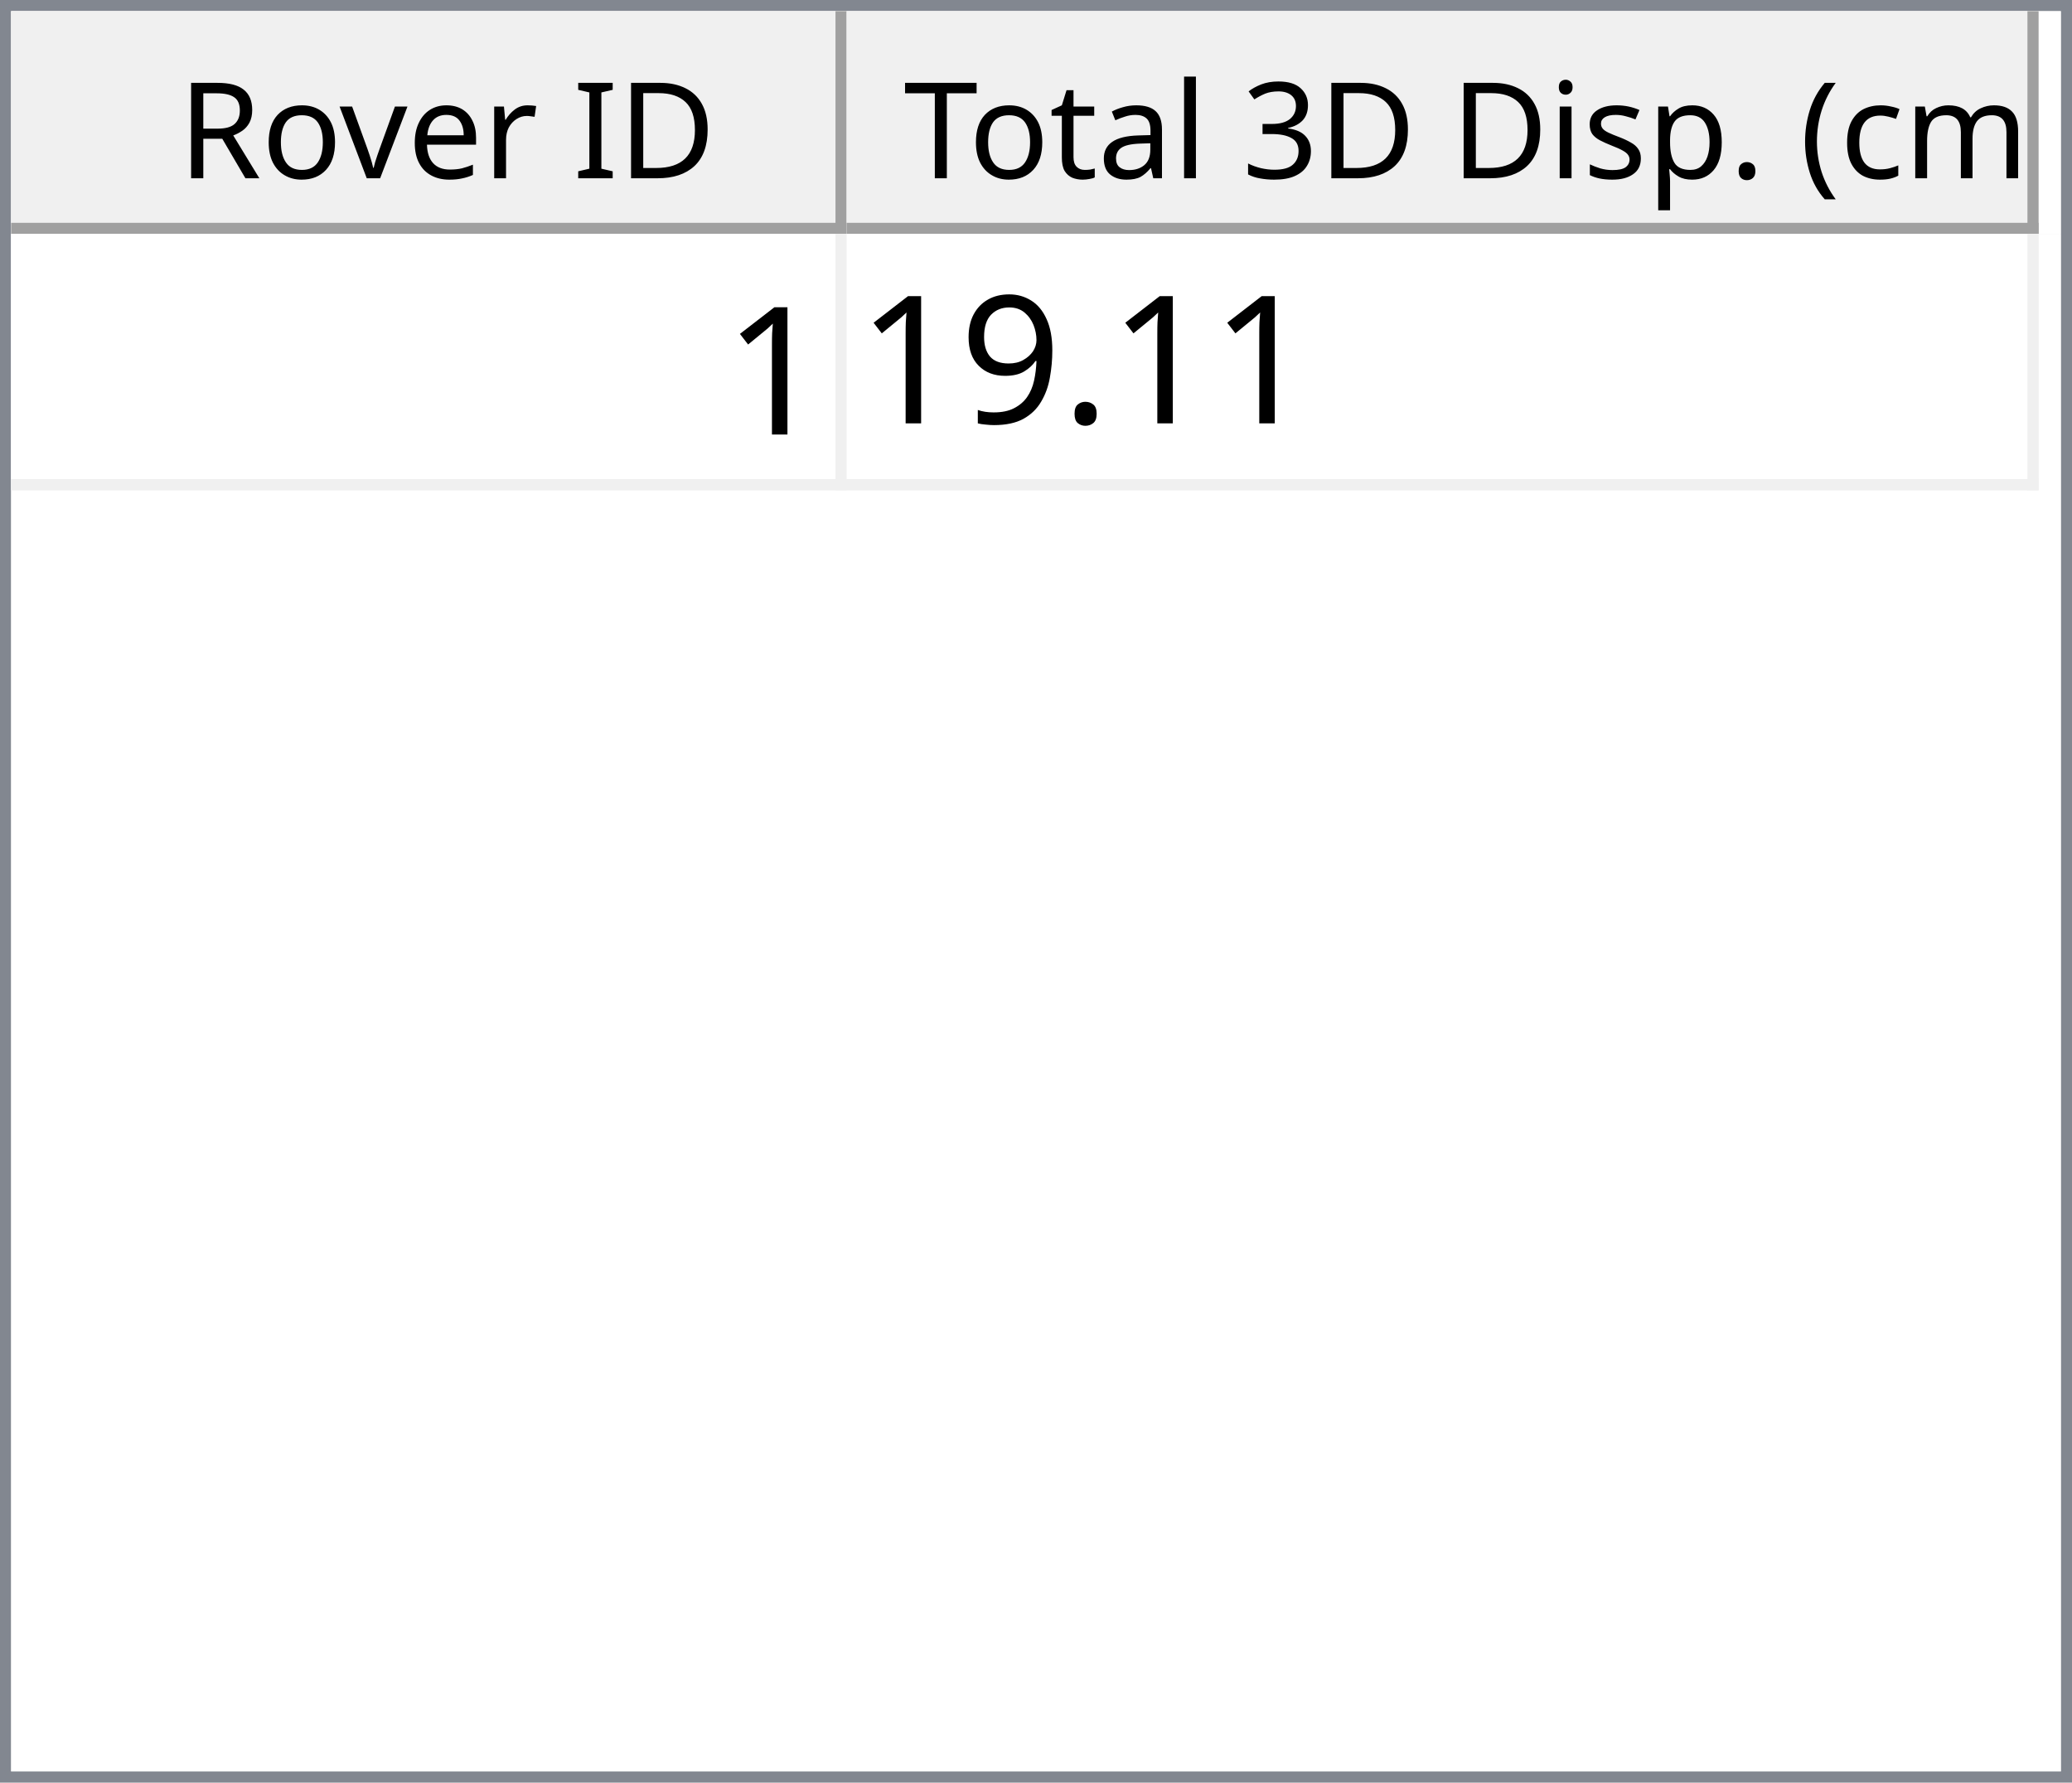
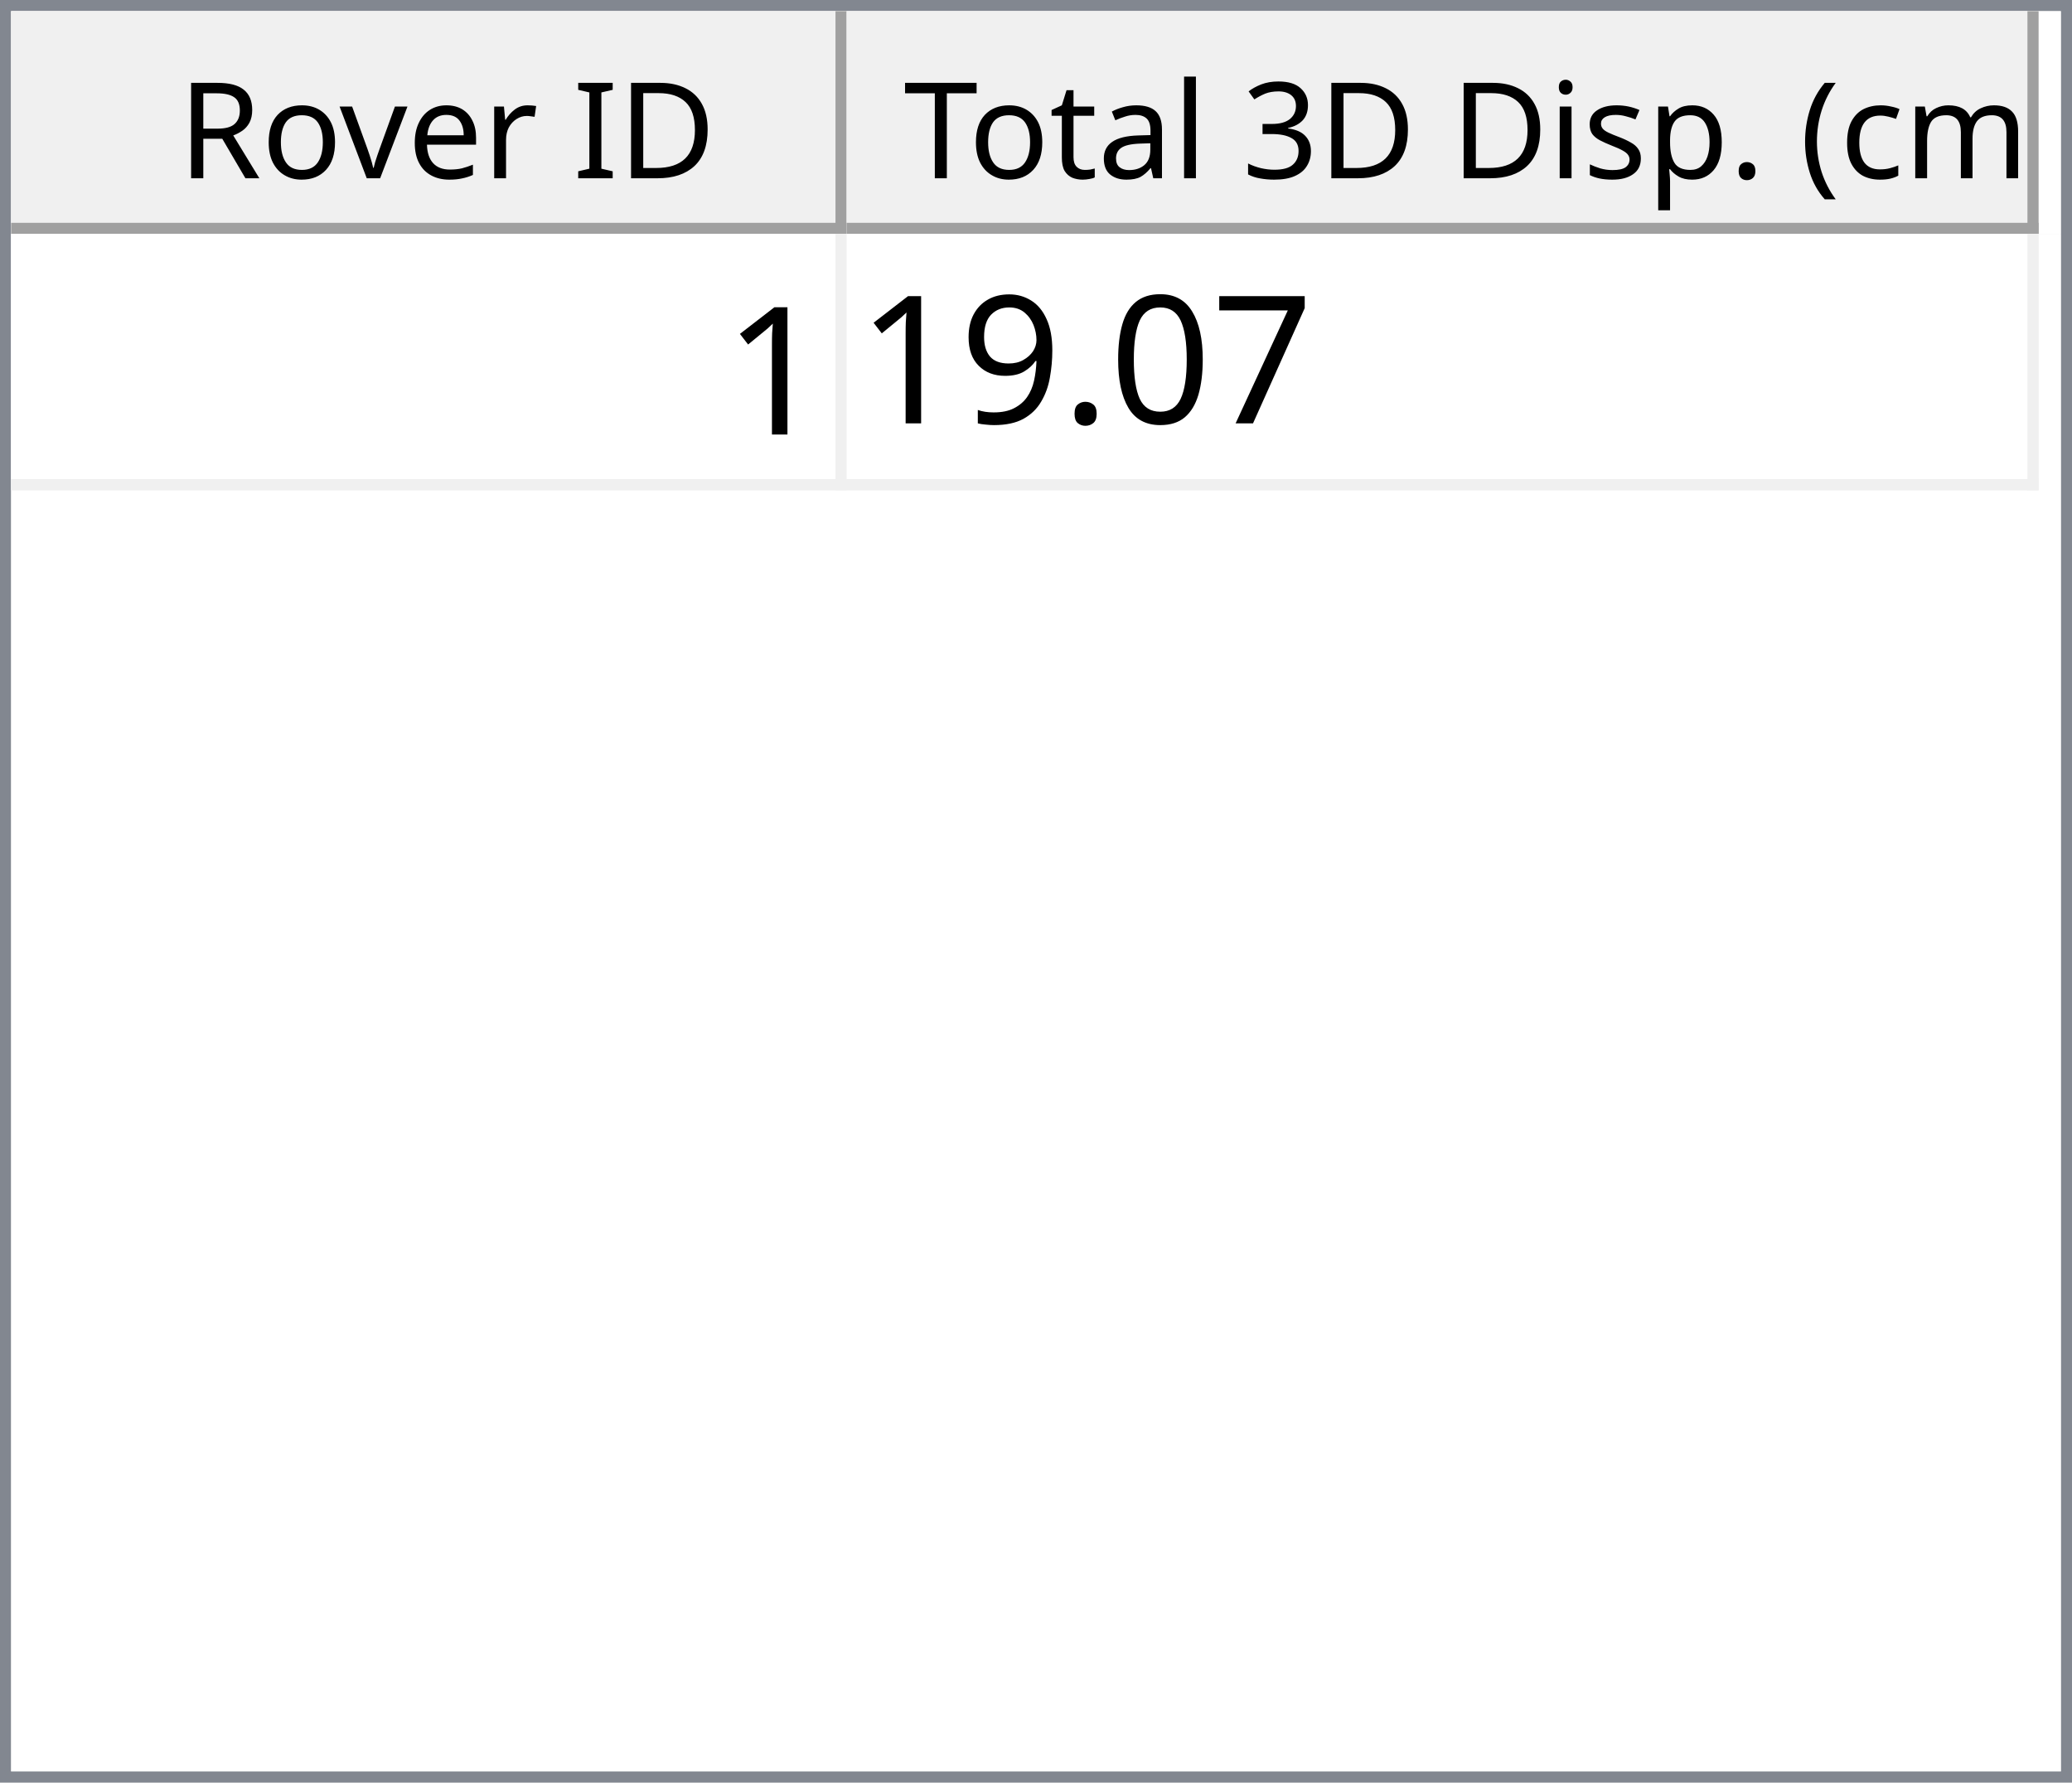
<svg xmlns="http://www.w3.org/2000/svg" style="fill-opacity:1; color-rendering:auto; color-interpolation:auto; text-rendering:auto; stroke:black; stroke-linecap:square; stroke-miterlimit:10; shape-rendering:auto; stroke-opacity:1; fill:black; stroke-dasharray:none; font-weight:normal; stroke-width:1; font-family:'Dialog'; font-style:normal; stroke-linejoin:miter; font-size:12px; stroke-dashoffset:0; image-rendering:auto;" width="186" height="160">
  <defs id="genericDefs" />
  <g>
    <defs id="defs1">
      <clipPath clipPathUnits="userSpaceOnUse" id="clipPath1">
        <path d="M0 0 L186 0 L186 160 L0 160 L0 0 Z" />
      </clipPath>
      <clipPath clipPathUnits="userSpaceOnUse" id="clipPath2">
        <path d="M0 0 L0 160 L186 160 L186 0 Z" />
      </clipPath>
      <clipPath clipPathUnits="userSpaceOnUse" id="clipPath3">
        <path d="M0 0 L0 20 L184 20 L184 0 Z" />
      </clipPath>
      <clipPath clipPathUnits="userSpaceOnUse" id="clipPath4">
        <path d="M0 0 L0 20 L75 20 L75 0 Z" />
      </clipPath>
      <clipPath clipPathUnits="userSpaceOnUse" id="clipPath5">
        <path d="M1 1 L1 19 L74 19 L74 1 Z" />
      </clipPath>
      <clipPath clipPathUnits="userSpaceOnUse" id="clipPath6">
        <path d="M0 0 L0 18 L73 18 L73 0 Z" />
      </clipPath>
      <clipPath clipPathUnits="userSpaceOnUse" id="clipPath7">
        <path d="M-0.5 -0.5 L-0.5 19.5 L74.5 19.5 L74.5 -0.5 Z" />
      </clipPath>
      <clipPath clipPathUnits="userSpaceOnUse" id="clipPath8">
        <path d="M0 0 L0 20 L107 20 L107 0 Z" />
      </clipPath>
      <clipPath clipPathUnits="userSpaceOnUse" id="clipPath9">
        <path d="M1 1 L1 19 L106 19 L106 1 Z" />
      </clipPath>
      <clipPath clipPathUnits="userSpaceOnUse" id="clipPath10">
        <path d="M0 0 L0 18 L105 18 L105 0 Z" />
      </clipPath>
      <clipPath clipPathUnits="userSpaceOnUse" id="clipPath11">
        <path d="M-0.5 -0.5 L-0.5 19.5 L106.5 19.5 L106.5 -0.5 Z" />
      </clipPath>
      <clipPath clipPathUnits="userSpaceOnUse" id="clipPath12">
        <path d="M0 0 L0 138 L184 138 L184 0 Z" />
      </clipPath>
      <clipPath clipPathUnits="userSpaceOnUse" id="clipPath13">
        <path d="M0 0 L0 23 L182 23 L182 0 Z" />
      </clipPath>
      <clipPath clipPathUnits="userSpaceOnUse" id="clipPath14">
        <path d="M-0.5 -0.5 L-0.5 22.5 L181.5 22.5 L181.5 -0.5 Z" />
      </clipPath>
      <clipPath clipPathUnits="userSpaceOnUse" id="clipPath15">
        <path d="M0 0 L0 22 L74 22 L74 0 Z" />
      </clipPath>
      <clipPath clipPathUnits="userSpaceOnUse" id="clipPath16">
        <path d="M0 0 L0 22 L106 22 L106 0 Z" />
      </clipPath>
      <font horiz-adv-x="64.551" id="font1">
        <font-face ascent="107.91" descent="25.098" units-per-em="100" style="font-style:normal; font-family:Segoe UI; font-weight:normal;" />
        <missing-glyph horiz-adv-x="64.551" d="M8.109 0 L8.109 68.266 L56.453 68.266 L56.453 0 L8.109 0 ZM15.328 7.234 L49.219 7.234 L49.219 61.031 L15.328 61.031 L15.328 7.234 Z" />
        <glyph unicode="D" horiz-adv-x="70.117" d="M9.188 0 L9.188 70.016 L28.516 70.016 Q65.531 70.016 65.531 35.891 Q65.531 19.672 55.25 9.836 Q44.969 0 27.734 0 L9.188 0 ZM17.391 62.594 L17.391 7.422 L27.828 7.422 Q41.609 7.422 49.273 14.797 Q56.938 22.172 56.938 35.688 Q56.938 62.594 28.328 62.594 L17.391 62.594 Z" />
        <glyph unicode="I" horiz-adv-x="26.611" d="M17.391 0 L9.188 0 L9.188 70.016 L17.391 70.016 L17.391 0 Z" />
        <glyph unicode=" " horiz-adv-x="27.393" d="" />
        <glyph unicode="r" horiz-adv-x="34.766" d="M34.188 41.891 Q32.078 43.5 28.125 43.5 Q23 43.5 19.555 38.672 Q16.109 33.844 16.109 25.484 L16.109 0 L8.109 0 L8.109 50 L16.109 50 L16.109 39.703 L16.312 39.703 Q18.016 44.969 21.531 47.922 Q25.047 50.875 29.391 50.875 Q32.516 50.875 34.188 50.203 L34.188 41.891 Z" />
        <glyph unicode="e" horiz-adv-x="52.295" d="M48.297 23 L12.984 23 Q13.188 14.656 17.484 10.109 Q21.781 5.562 29.297 5.562 Q37.75 5.562 44.828 11.141 L44.828 3.609 Q38.234 -1.172 27.391 -1.172 Q16.797 -1.172 10.742 5.641 Q4.688 12.453 4.688 24.812 Q4.688 36.469 11.305 43.82 Q17.922 51.172 27.734 51.172 Q37.547 51.172 42.922 44.828 Q48.297 38.484 48.297 27.203 L48.297 23 ZM40.094 29.781 Q40.047 36.719 36.75 40.578 Q33.453 44.438 27.594 44.438 Q21.922 44.438 17.969 40.383 Q14.016 36.328 13.094 29.781 L40.094 29.781 Z" />
        <glyph unicode="v" horiz-adv-x="47.9" d="M47.406 50 L27.484 0 L19.625 0 L0.688 50 L9.469 50 L22.172 13.672 Q23.578 9.672 23.922 6.688 L24.125 6.688 Q24.609 10.453 25.688 13.484 L38.969 50 L47.406 50 Z" />
        <glyph unicode="o" horiz-adv-x="58.594" d="M29 -1.172 Q17.922 -1.172 11.305 5.836 Q4.688 12.844 4.688 24.422 Q4.688 37.016 11.57 44.094 Q18.453 51.172 30.172 51.172 Q41.359 51.172 47.633 44.289 Q53.906 37.406 53.906 25.203 Q53.906 13.234 47.141 6.031 Q40.375 -1.172 29 -1.172 ZM29.594 44.438 Q21.875 44.438 17.383 39.188 Q12.891 33.938 12.891 24.703 Q12.891 15.828 17.43 10.695 Q21.969 5.562 29.594 5.562 Q37.359 5.562 41.531 10.594 Q45.703 15.625 45.703 24.906 Q45.703 34.281 41.531 39.359 Q37.359 44.438 29.594 44.438 Z" />
        <glyph unicode="R" horiz-adv-x="59.814" d="M59.375 0 L49.609 0 L37.891 19.625 Q36.281 22.359 34.766 24.289 Q33.25 26.219 31.664 27.438 Q30.078 28.656 28.25 29.219 Q26.422 29.781 24.125 29.781 L17.391 29.781 L17.391 0 L9.188 0 L9.188 70.016 L30.078 70.016 Q34.672 70.016 38.555 68.867 Q42.438 67.719 45.289 65.375 Q48.141 63.031 49.758 59.547 Q51.375 56.062 51.375 51.375 Q51.375 47.703 50.273 44.656 Q49.172 41.609 47.148 39.211 Q45.125 36.812 42.266 35.133 Q39.406 33.453 35.844 32.516 L35.844 32.328 Q37.594 31.547 38.891 30.547 Q40.188 29.547 41.359 28.18 Q42.531 26.812 43.68 25.078 Q44.828 23.344 46.234 21.047 L59.375 0 ZM17.391 62.594 L17.391 37.203 L28.516 37.203 Q31.594 37.203 34.203 38.133 Q36.812 39.062 38.719 40.797 Q40.625 42.531 41.703 45.047 Q42.781 47.562 42.781 50.688 Q42.781 56.297 39.141 59.445 Q35.5 62.594 28.609 62.594 L17.391 62.594 Z" />
        <glyph unicode=")" horiz-adv-x="30.176" d="M8.297 -15.922 L1.172 -15.922 Q16.406 2.344 16.406 26.812 Q16.406 51.469 1.078 70.016 L8.297 70.016 Q23.531 52.156 23.531 26.703 Q23.531 1.375 8.297 -15.922 Z" />
        <glyph unicode="m" horiz-adv-x="86.133" d="M79.109 0 L71.094 0 L71.094 28.719 Q71.094 37.016 68.531 40.727 Q65.969 44.438 59.906 44.438 Q54.781 44.438 51.195 39.75 Q47.609 35.062 47.609 28.516 L47.609 0 L39.594 0 L39.594 29.688 Q39.594 44.438 28.219 44.438 Q22.953 44.438 19.531 40.016 Q16.109 35.594 16.109 28.516 L16.109 0 L8.109 0 L8.109 50 L16.109 50 L16.109 42.094 L16.312 42.094 Q21.625 51.172 31.844 51.172 Q36.969 51.172 40.773 48.312 Q44.578 45.453 46 40.828 Q51.562 51.172 62.594 51.172 Q79.109 51.172 79.109 30.812 L79.109 0 Z" />
        <glyph unicode="c" horiz-adv-x="46.191" d="M42.188 2.297 Q36.422 -1.172 28.516 -1.172 Q17.828 -1.172 11.258 5.789 Q4.688 12.75 4.688 23.828 Q4.688 36.188 11.766 43.68 Q18.844 51.172 30.672 51.172 Q37.25 51.172 42.281 48.734 L42.281 40.531 Q36.719 44.438 30.375 44.438 Q22.703 44.438 17.797 38.945 Q12.891 33.453 12.891 24.516 Q12.891 15.719 17.508 10.641 Q22.125 5.562 29.891 5.562 Q36.422 5.562 42.188 9.906 L42.188 2.297 Z" />
        <glyph unicode="(" horiz-adv-x="30.176" d="M29.109 -15.922 L21.969 -15.922 Q6.844 1.375 6.844 26.703 Q6.844 52.156 21.969 70.016 L29.203 70.016 Q13.875 51.469 13.875 26.812 Q13.875 2.344 29.109 -15.922 Z" />
        <glyph unicode="." horiz-adv-x="21.68" d="M10.891 -1.078 Q8.641 -1.078 7.055 0.539 Q5.469 2.156 5.469 4.391 Q5.469 6.641 7.055 8.273 Q8.641 9.906 10.891 9.906 Q13.188 9.906 14.797 8.273 Q16.406 6.641 16.406 4.391 Q16.406 2.156 14.797 0.539 Q13.188 -1.078 10.891 -1.078 Z" />
        <glyph unicode="p" horiz-adv-x="58.789" d="M16.312 7.234 L16.109 7.234 L16.109 -23 L8.109 -23 L8.109 50 L16.109 50 L16.109 41.219 L16.312 41.219 Q22.219 51.172 33.594 51.172 Q43.266 51.172 48.688 44.461 Q54.109 37.75 54.109 26.469 Q54.109 13.922 48 6.375 Q41.891 -1.172 31.297 -1.172 Q21.578 -1.172 16.312 7.234 ZM16.109 27.391 L16.109 20.406 Q16.109 14.203 20.141 9.883 Q24.172 5.562 30.375 5.562 Q37.641 5.562 41.773 11.133 Q45.906 16.703 45.906 26.609 Q45.906 34.969 42.047 39.703 Q38.188 44.438 31.594 44.438 Q24.609 44.438 20.359 39.578 Q16.109 34.719 16.109 27.391 Z" />
        <glyph unicode="s" horiz-adv-x="42.432" d="M5.078 1.812 L5.078 10.406 Q11.625 5.562 19.484 5.562 Q30.031 5.562 30.031 12.594 Q30.031 14.594 29.125 15.992 Q28.219 17.391 26.68 18.461 Q25.141 19.531 23.07 20.383 Q21 21.234 18.609 22.172 Q15.281 23.484 12.766 24.828 Q10.25 26.172 8.57 27.859 Q6.891 29.547 6.031 31.695 Q5.172 33.844 5.172 36.719 Q5.172 40.234 6.789 42.945 Q8.406 45.656 11.086 47.484 Q13.766 49.312 17.211 50.242 Q20.656 51.172 24.312 51.172 Q30.812 51.172 35.938 48.922 L35.938 40.828 Q30.422 44.438 23.25 44.438 Q21 44.438 19.195 43.922 Q17.391 43.406 16.094 42.477 Q14.797 41.547 14.086 40.258 Q13.375 38.969 13.375 37.406 Q13.375 35.453 14.086 34.133 Q14.797 32.812 16.164 31.789 Q17.531 30.766 19.484 29.938 Q21.438 29.109 23.922 28.125 Q27.25 26.859 29.883 25.516 Q32.516 24.172 34.375 22.484 Q36.234 20.797 37.234 18.602 Q38.234 16.406 38.234 13.375 Q38.234 9.672 36.602 6.938 Q34.969 4.203 32.234 2.398 Q29.5 0.594 25.93 -0.289 Q22.359 -1.172 18.453 -1.172 Q10.75 -1.172 5.078 1.812 Z" />
        <glyph unicode="i" horiz-adv-x="24.219" d="M12.203 62.703 Q10.062 62.703 8.547 64.164 Q7.031 65.625 7.031 67.875 Q7.031 70.125 8.547 71.609 Q10.062 73.094 12.203 73.094 Q14.406 73.094 15.945 71.609 Q17.484 70.125 17.484 67.875 Q17.484 65.719 15.945 64.211 Q14.406 62.703 12.203 62.703 ZM16.109 0 L8.109 0 L8.109 50 L16.109 50 L16.109 0 Z" />
        <glyph unicode="3" horiz-adv-x="53.906" d="M46.531 19.828 Q46.531 15.094 44.75 11.211 Q42.969 7.328 39.719 4.57 Q36.469 1.812 31.93 0.297 Q27.391 -1.219 21.922 -1.219 Q11.922 -1.219 6 2.594 L6 11.188 Q13.094 5.609 22.219 5.609 Q25.875 5.609 28.828 6.539 Q31.781 7.469 33.906 9.227 Q36.031 10.984 37.18 13.477 Q38.328 15.969 38.328 19.094 Q38.328 32.812 18.797 32.812 L12.984 32.812 L12.984 39.594 L18.5 39.594 Q35.797 39.594 35.797 52.484 Q35.797 64.406 22.609 64.406 Q15.188 64.406 8.688 59.422 L8.688 67.188 Q15.375 71.188 24.609 71.188 Q29 71.188 32.57 69.969 Q36.141 68.75 38.68 66.555 Q41.219 64.359 42.609 61.281 Q44 58.203 44 54.5 Q44 40.672 30.031 36.719 L30.031 36.531 Q33.594 36.141 36.625 34.797 Q39.656 33.453 41.852 31.305 Q44.047 29.156 45.289 26.25 Q46.531 23.344 46.531 19.828 Z" />
        <glyph unicode="l" horiz-adv-x="24.219" d="M16.109 0 L8.109 0 L8.109 74.031 L16.109 74.031 L16.109 0 Z" />
        <glyph unicode="a" horiz-adv-x="50.879" d="M43.891 0 L35.891 0 L35.891 7.812 L35.688 7.812 Q30.469 -1.172 20.312 -1.172 Q12.844 -1.172 8.617 2.781 Q4.391 6.734 4.391 13.281 Q4.391 27.297 20.906 29.594 L35.891 31.688 Q35.891 44.438 25.594 44.438 Q16.547 44.438 9.281 38.281 L9.281 46.484 Q16.656 51.172 26.266 51.172 Q43.891 51.172 43.891 32.516 L43.891 0 ZM35.891 25.297 L23.828 23.641 Q18.266 22.859 15.43 20.875 Q12.594 18.891 12.594 13.875 Q12.594 10.203 15.211 7.883 Q17.828 5.562 22.172 5.562 Q28.125 5.562 32.008 9.742 Q35.891 13.922 35.891 20.312 L35.891 25.297 Z" />
        <glyph unicode="t" horiz-adv-x="33.887" d="M31.297 0.484 Q28.469 -1.078 23.828 -1.078 Q10.688 -1.078 10.688 13.578 L10.688 43.172 L2.094 43.172 L2.094 50 L10.688 50 L10.688 62.203 L18.703 64.797 L18.703 50 L31.297 50 L31.297 43.172 L18.703 43.172 L18.703 14.984 Q18.703 9.969 20.414 7.82 Q22.125 5.672 26.078 5.672 Q29.109 5.672 31.297 7.328 L31.297 0.484 Z" />
        <glyph unicode="T" horiz-adv-x="52.393" d="M50.594 62.594 L30.375 62.594 L30.375 0 L22.172 0 L22.172 62.594 L2 62.594 L2 70.016 L50.594 70.016 L50.594 62.594 Z" />
      </font>
      <font horiz-adv-x="75.0" id="font2">
        <font-face ascent="100.537" descent="21.973" units-per-em="100" style="font-style:normal; font-family:sans-serif; font-weight:normal;" />
        <missing-glyph horiz-adv-x="75.0" d="M12.5 0 L12.5 62.5 L62.5 62.5 L62.5 0 L12.5 0 ZM14.062 1.562 L60.938 1.562 L60.938 60.938 L14.062 60.938 L14.062 1.562 Z" />
        <glyph unicode="1" horiz-adv-x="55.615" d="M37.25 0 L28.469 0 L28.469 56 Q25.297 52.984 20.141 49.953 Q14.984 46.922 10.891 45.406 L10.891 53.906 Q18.266 57.375 23.781 62.305 Q29.297 67.234 31.594 71.875 L37.25 71.875 L37.25 0 Z" />
+         <glyph unicode="7" horiz-adv-x="55.615" d="M4.734 62.203 L4.734 70.656 L51.078 70.656 L51.078 63.812 Q44.234 56.547 37.523 44.484 Q30.812 32.422 27.156 19.672 Q24.516 10.688 23.781 0 L14.75 0 Q14.891 8.453 18.062 20.414 Q21.234 32.375 27.172 43.484 Q33.109 54.594 39.797 62.203 L4.734 62.203 Z" />
+         <glyph unicode="0" horiz-adv-x="55.615" d="M4.156 35.297 Q4.156 48 6.766 55.742 Q9.375 63.484 14.523 67.68 Q19.672 71.875 27.484 71.875 Q33.25 71.875 37.594 69.555 Q41.938 67.234 44.773 62.867 Q47.609 58.5 49.219 52.227 Q50.828 45.953 50.828 35.297 Q50.828 22.703 48.242 14.969 Q45.656 7.234 40.508 3.008 Q35.359 -1.219 27.484 -1.219 Q17.141 -1.219 11.234 6.203 Q4.156 15.141 4.156 35.297 ZM13.188 35.297 Q13.188 17.672 17.312 11.836 Q21.438 6 27.484 6 Q33.547 6 37.672 11.859 Q41.797 17.719 41.797 35.297 Q41.797 52.984 37.672 58.789 Q33.547 64.594 27.391 64.594 Q21.344 64.594 17.719 59.469 Q13.188 52.938 13.188 35.297 Z" />
        <glyph unicode="." horiz-adv-x="27.783" d="M9.078 0 L9.078 10.016 L19.094 10.016 L19.094 0 L9.078 0 Z" />
        <glyph unicode="9" horiz-adv-x="55.615" d="M5.469 16.547 L13.922 17.328 Q14.984 11.375 18.016 8.688 Q21.047 6 25.781 6 Q29.828 6 32.883 7.859 Q35.938 9.719 37.891 12.82 Q39.844 15.922 41.164 21.195 Q42.484 26.469 42.484 31.938 Q42.484 32.516 42.438 33.688 Q39.797 29.5 35.234 26.883 Q30.672 24.266 25.344 24.266 Q16.453 24.266 10.305 30.711 Q4.156 37.156 4.156 47.703 Q4.156 58.594 10.578 65.234 Q17 71.875 26.656 71.875 Q33.641 71.875 39.43 68.117 Q45.219 64.359 48.219 57.398 Q51.219 50.438 51.219 37.25 Q51.219 23.531 48.242 15.406 Q45.266 7.281 39.383 3.031 Q33.5 -1.219 25.594 -1.219 Q17.188 -1.219 11.867 3.445 Q6.547 8.109 5.469 16.547 ZM41.453 48.141 Q41.453 55.719 37.43 60.156 Q33.406 64.594 27.734 64.594 Q21.875 64.594 17.531 59.812 Q13.188 55.031 13.188 47.406 Q13.188 40.578 17.312 36.305 Q21.438 32.031 27.484 32.031 Q33.594 32.031 37.523 36.305 Q41.453 40.578 41.453 48.141 Z" />
      </font>
    </defs>
    <g style="fill:white; stroke:white;">
      <rect x="0" y="0" width="186" style="clip-path:url(#clipPath1); stroke:none;" height="160" />
    </g>
    <g style="fill:white; text-rendering:optimizeSpeed; color-rendering:optimizeSpeed; image-rendering:optimizeSpeed; shape-rendering:crispEdges; stroke:white; color-interpolation:sRGB;">
      <rect x="0" width="186" height="160" y="0" style="stroke:none;" />
      <path style="stroke:none;" d="M0 160 L186 160 L186 0 L0 0 Z" />
    </g>
    <g style="fill:rgb(240,240,240); font-family:'Segoe UI'; stroke:rgb(240,240,240);">
      <rect x="0" y="0" width="186" style="clip-path:url(#clipPath2); stroke:none;" height="160" />
    </g>
    <g style="fill:rgb(130,135,144); font-family:'Segoe UI'; stroke:rgb(130,135,144);">
      <path d="M0 0 L186 0 L186 160 L0 160 L0 0 ZM1 1 L185 1 L185 159 L1 159 L1 1 Z" style="fill-rule:evenodd; clip-path:url(#clipPath2); stroke:none;" />
    </g>
    <g style="fill:white; font-family:'Segoe UI'; stroke:white;" transform="translate(1,1)">
      <rect x="0" y="0" width="184" style="clip-path:url(#clipPath3); stroke:none;" height="20" />
    </g>
    <g style="fill:rgb(240,240,240); font-family:'Segoe UI'; stroke:rgb(240,240,240);" transform="translate(1,1)">
      <rect x="0" y="0" width="75" style="clip-path:url(#clipPath4); stroke:none;" height="20" />
    </g>
    <g style="font-family:'Segoe UI';" transform="translate(2,2)">
      <text x="14" xml:space="preserve" y="14" style="clip-path:url(#clipPath6); stroke:none;">Rover ID</text>
    </g>
    <g style="fill:rgb(160,160,160); font-family:'Segoe UI'; stroke:rgb(160,160,160); stroke-linejoin:bevel;" transform="translate(1.5,1.5)">
      <line x1="74" x2="74" y1="0" style="fill:none; clip-path:url(#clipPath7);" y2="19" />
    </g>
    <g style="fill:rgb(160,160,160); font-family:'Segoe UI'; stroke:rgb(160,160,160); stroke-linejoin:bevel;" transform="matrix(1,0,0,1,1,1) translate(0.5,0.5)">
      <line x1="0" x2="74" y1="19" style="fill:none; clip-path:url(#clipPath7);" y2="19" />
    </g>
    <g style="fill:rgb(240,240,240); font-family:'Segoe UI'; stroke:rgb(240,240,240);" transform="translate(76,1)">
      <rect x="0" y="0" width="107" style="clip-path:url(#clipPath8); stroke:none;" height="20" />
    </g>
    <g style="font-family:'Segoe UI';" transform="translate(77,2)">
      <text x="1" xml:space="preserve" y="14" style="clip-path:url(#clipPath10); stroke:none;"> Total 3D Disp. (cm)</text>
    </g>
    <g style="fill:rgb(160,160,160); font-family:'Segoe UI'; stroke:rgb(160,160,160); stroke-linejoin:bevel;" transform="translate(76.5,1.5)">
      <line x1="106" x2="106" y1="0" style="fill:none; clip-path:url(#clipPath11);" y2="19" />
    </g>
    <g style="fill:rgb(160,160,160); font-family:'Segoe UI'; stroke:rgb(160,160,160); stroke-linejoin:bevel;" transform="matrix(1,0,0,1,76,1) translate(0.5,0.5)">
      <line x1="0" x2="106" y1="19" style="fill:none; clip-path:url(#clipPath11);" y2="19" />
    </g>
    <g style="fill:white; font-family:'Segoe UI'; stroke:white;" transform="translate(1,21)">
      <rect x="0" y="0" width="184" style="clip-path:url(#clipPath12); stroke:none;" height="138" />
    </g>
    <g style="fill:rgb(240,240,240); font-size:16px; font-family:sans-serif; stroke:rgb(240,240,240);" transform="translate(1,21)">
      <rect x="0" y="0" width="182" style="clip-path:url(#clipPath13); stroke:none;" height="23" />
      <line transform="translate(0.5,0.5)" x1="0" x2="181" y1="22" style="clip-path:url(#clipPath14); fill:none; stroke-linejoin:bevel;" y2="22" />
    </g>
    <g transform="matrix(1,0,0,1,1,21) translate(0.5,0.5)" style="fill:rgb(240,240,240); font-size:16px; font-family:sans-serif; stroke:rgb(240,240,240); stroke-linejoin:bevel;">
      <line x1="74" x2="74" y1="0" style="fill:none; clip-path:url(#clipPath14);" y2="22" />
    </g>
    <g transform="matrix(1,0,0,1,1,21) translate(0.5,0.5)" style="fill:rgb(240,240,240); font-size:16px; font-family:sans-serif; stroke:rgb(240,240,240); stroke-linejoin:bevel;">
      <line x1="181" x2="181" y1="0" style="fill:none; clip-path:url(#clipPath14);" y2="22" />
    </g>
    <g style="fill:white; font-size:16px; font-family:sans-serif; stroke:white;" transform="matrix(1,0,0,1,1,21)">
      <rect x="0" y="0" width="74" style="clip-path:url(#clipPath15); stroke:none;" height="22" />
      <text x="64" y="18" style="fill:black; clip-path:url(#clipPath15); stroke:none;" xml:space="preserve">1</text>
    </g>
    <g style="fill:white; font-size:16px; font-family:sans-serif; stroke:white;" transform="matrix(1,0,0,1,1,21) translate(75,0)">
      <rect x="0" y="0" width="106" style="clip-path:url(#clipPath16); stroke:none;" height="22" />
-       <text x="1" y="17" style="fill:black; clip-path:url(#clipPath16); stroke:none;" xml:space="preserve">19.11</text>
+       <text x="1" y="17" style="fill:black; clip-path:url(#clipPath16); stroke:none;" xml:space="preserve">19.07</text>
    </g>
  </g>
</svg>
